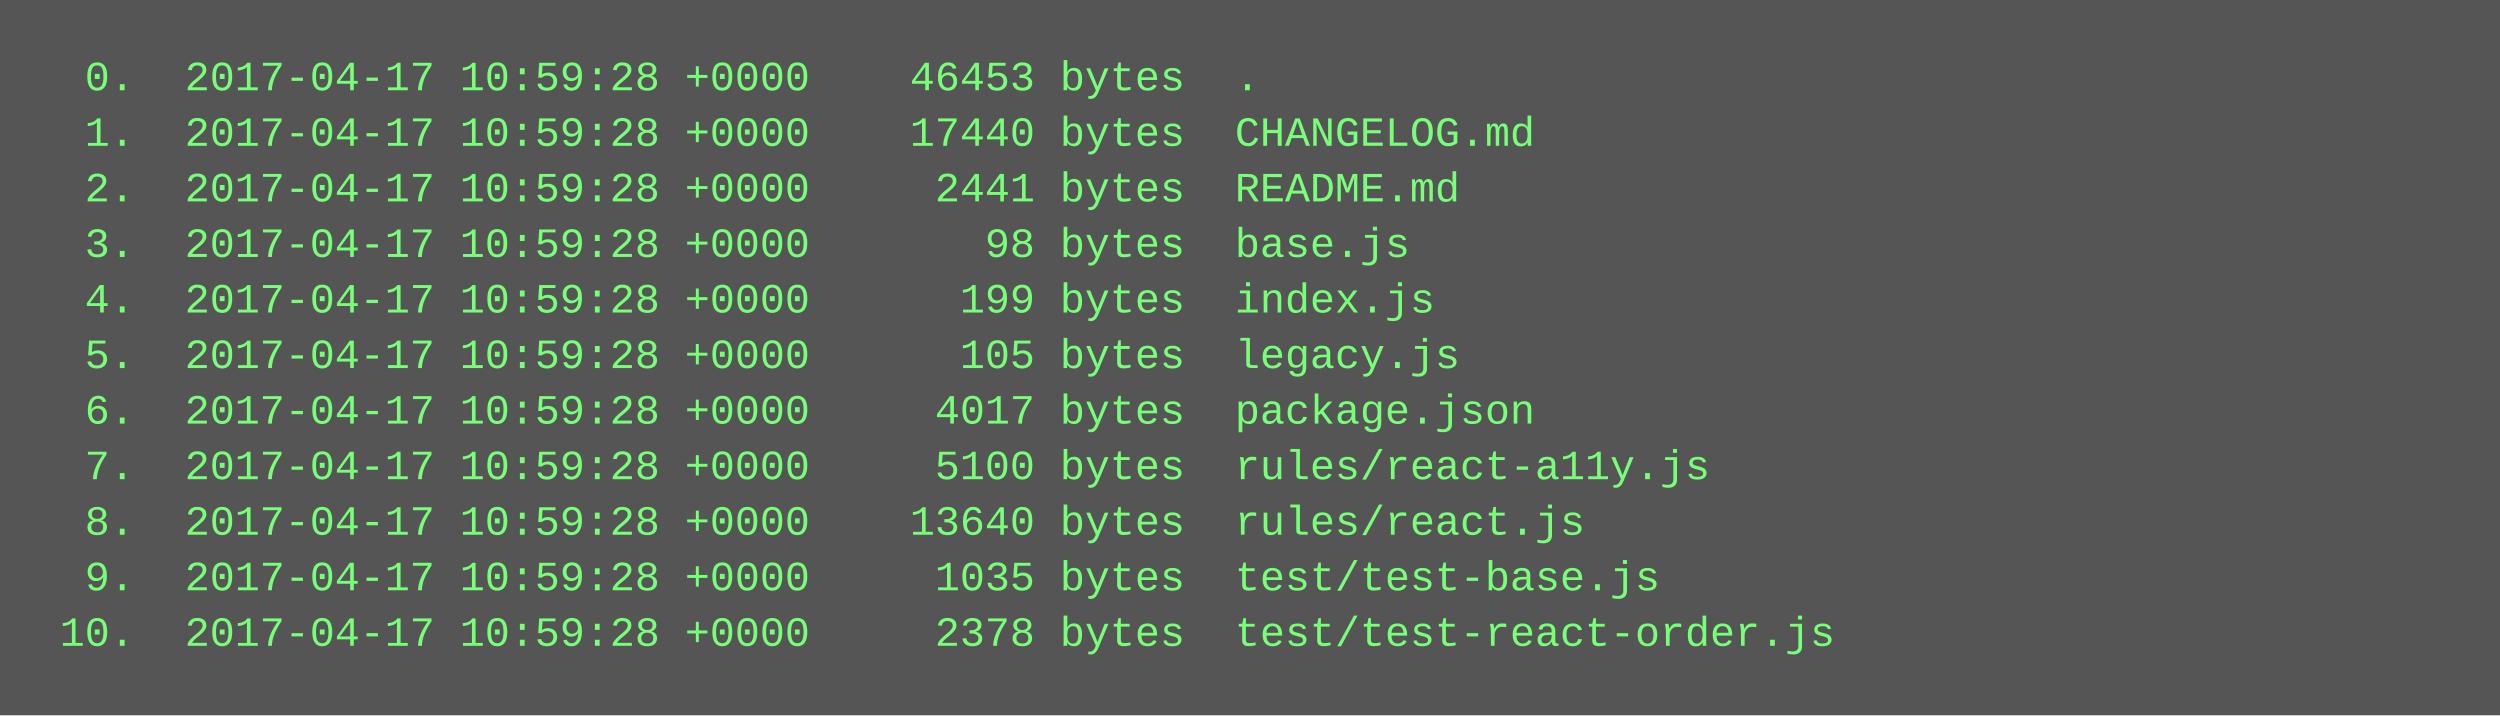
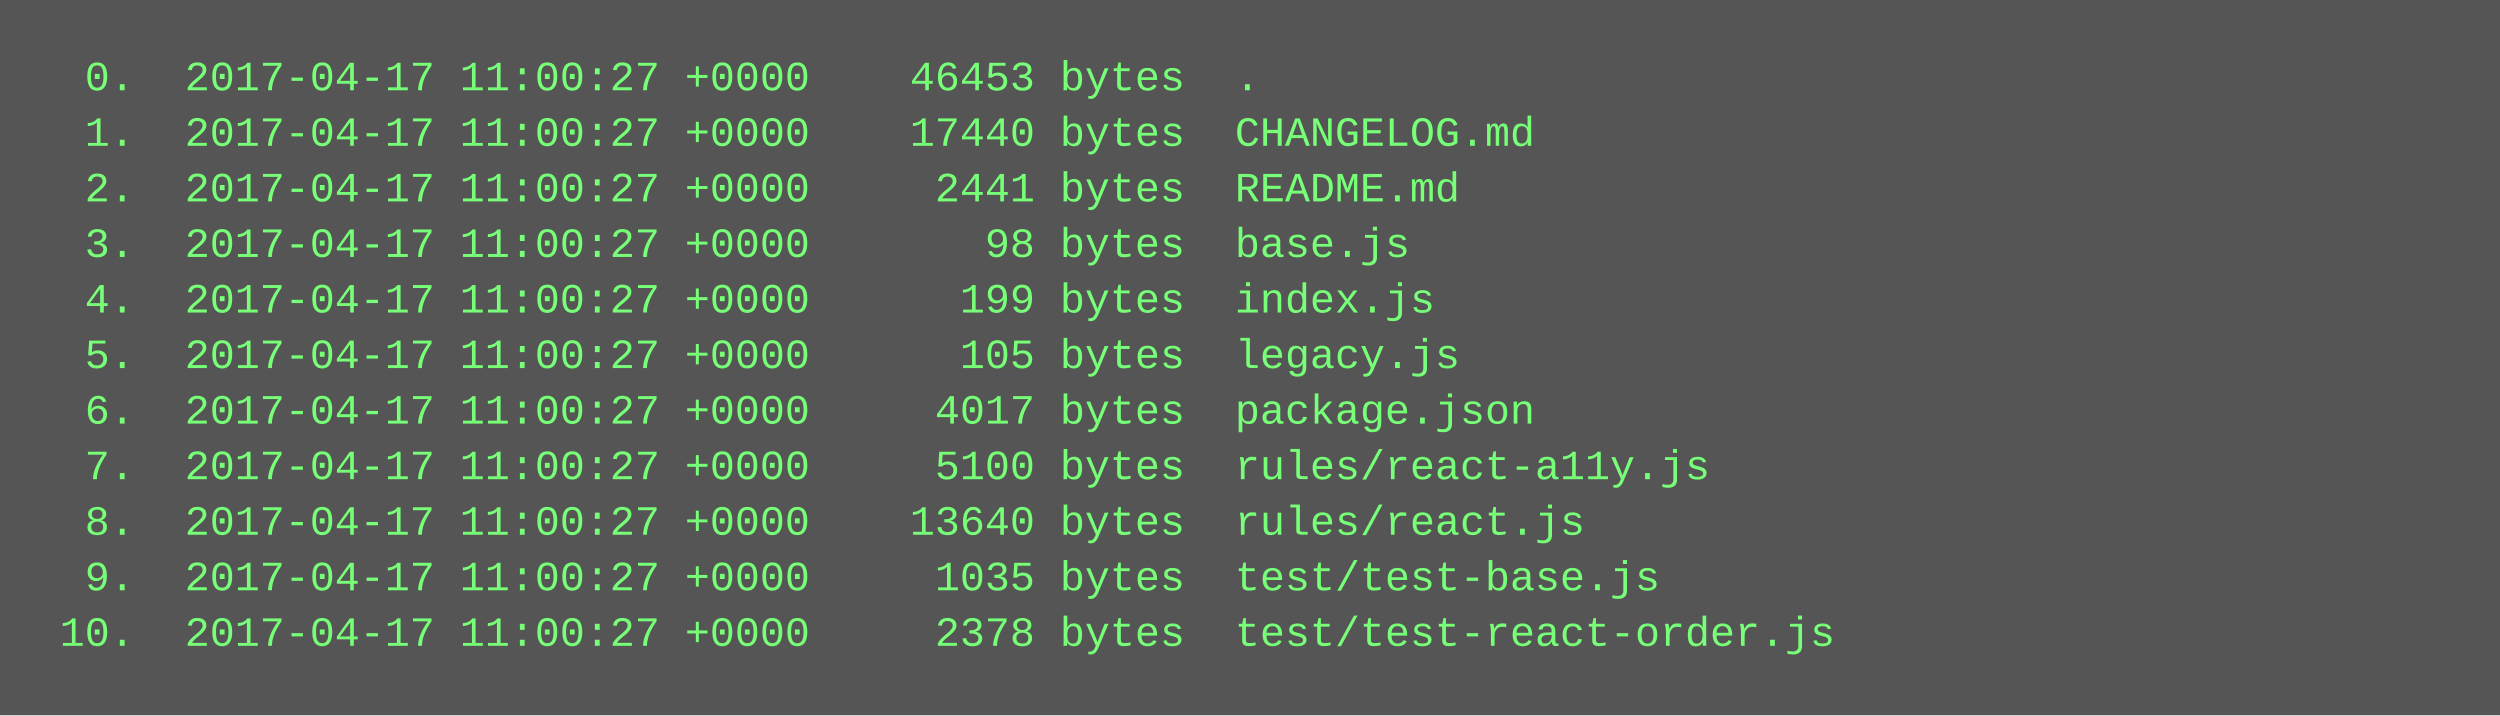
<svg xmlns="http://www.w3.org/2000/svg" height="206" width="720">
  <rect height="206" fill="#555" width="720" />
  <text fill="#7f7" font-family="Courier New" font-size="12" xml:space="preserve">
-     <tspan x="10" y="26">  0.  2017-04-17 10:59:28 +0000    46453 bytes  .</tspan>
-     <tspan x="10" y="42">  1.  2017-04-17 10:59:28 +0000    17440 bytes  CHANGELOG.md</tspan>
-     <tspan x="10" y="58">  2.  2017-04-17 10:59:28 +0000     2441 bytes  README.md</tspan>
-     <tspan x="10" y="74">  3.  2017-04-17 10:59:28 +0000       98 bytes  base.js</tspan>
-     <tspan x="10" y="90">  4.  2017-04-17 10:59:28 +0000      199 bytes  index.js</tspan>
-     <tspan x="10" y="106">  5.  2017-04-17 10:59:28 +0000      105 bytes  legacy.js</tspan>
-     <tspan x="10" y="122">  6.  2017-04-17 10:59:28 +0000     4017 bytes  package.json</tspan>
-     <tspan x="10" y="138">  7.  2017-04-17 10:59:28 +0000     5100 bytes  rules/react-a11y.js</tspan>
-     <tspan x="10" y="154">  8.  2017-04-17 10:59:28 +0000    13640 bytes  rules/react.js</tspan>
-     <tspan x="10" y="170">  9.  2017-04-17 10:59:28 +0000     1035 bytes  test/test-base.js</tspan>
-     <tspan x="10" y="186"> 10.  2017-04-17 10:59:28 +0000     2378 bytes  test/test-react-order.js</tspan>
+     <tspan x="10" y="26">  0.  2017-04-17 11:00:27 +0000    46453 bytes  .</tspan>
+     <tspan x="10" y="42">  1.  2017-04-17 11:00:27 +0000    17440 bytes  CHANGELOG.md</tspan>
+     <tspan x="10" y="58">  2.  2017-04-17 11:00:27 +0000     2441 bytes  README.md</tspan>
+     <tspan x="10" y="74">  3.  2017-04-17 11:00:27 +0000       98 bytes  base.js</tspan>
+     <tspan x="10" y="90">  4.  2017-04-17 11:00:27 +0000      199 bytes  index.js</tspan>
+     <tspan x="10" y="106">  5.  2017-04-17 11:00:27 +0000      105 bytes  legacy.js</tspan>
+     <tspan x="10" y="122">  6.  2017-04-17 11:00:27 +0000     4017 bytes  package.json</tspan>
+     <tspan x="10" y="138">  7.  2017-04-17 11:00:27 +0000     5100 bytes  rules/react-a11y.js</tspan>
+     <tspan x="10" y="154">  8.  2017-04-17 11:00:27 +0000    13640 bytes  rules/react.js</tspan>
+     <tspan x="10" y="170">  9.  2017-04-17 11:00:27 +0000     1035 bytes  test/test-base.js</tspan>
+     <tspan x="10" y="186"> 10.  2017-04-17 11:00:27 +0000     2378 bytes  test/test-react-order.js</tspan>
  </text>
</svg>
